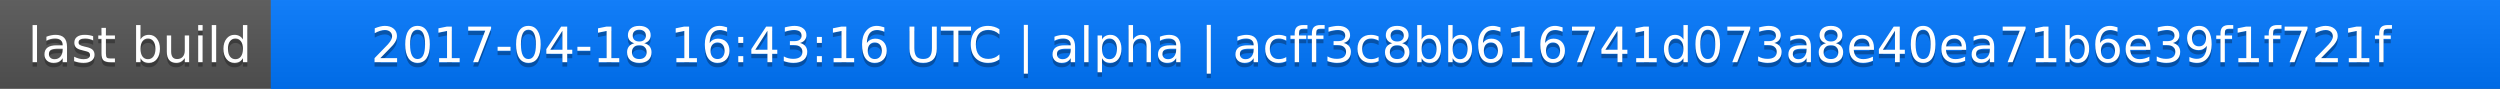
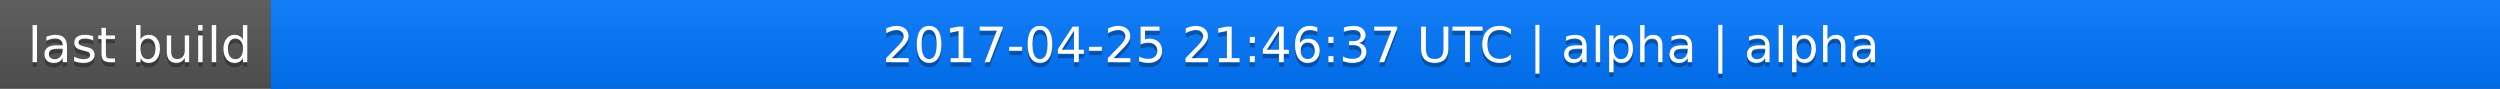
<svg xmlns="http://www.w3.org/2000/svg" width="563" height="20">
  <linearGradient id="a" x2="0" y2="100%">
    <stop offset="0" stop-color="#bbb" stop-opacity=".1" />
    <stop offset="1" stop-opacity=".1" />
  </linearGradient>
  <rect rx="0" width="563" height="20" fill="#555" />
  <rect rx="0" x="61" width="502" height="20" fill="#07f" />
  <path fill="#07f" d="M61 0h4v20h-4z" />
  <rect rx="0" width="563" height="20" fill="url(#a)" />
  <g fill="#fff" text-anchor="middle" font-family="DejaVu Sans,Verdana,Geneva,sans-serif" font-size="11">
    <text x="31.5" y="15" fill="#010101" fill-opacity=".3">last build</text>
    <text x="31.5" y="14">last build</text>
-     <text x="311" y="15" fill="#010101" fill-opacity=".3">2017-04-18 16:43:16 UTC | alpha | acff3c8bb616741d073a8e40ea71b6e39f1f721f</text>
-     <text x="311" y="14">2017-04-18 16:43:16 UTC | alpha | acff3c8bb616741d073a8e40ea71b6e39f1f721f</text>
+     <text x="311" y="15" fill="#010101" fill-opacity=".3">2017-04-25 21:46:37 UTC | alpha | alpha</text>
+     <text x="311" y="14">2017-04-25 21:46:37 UTC | alpha | alpha</text>
  </g>
</svg>
